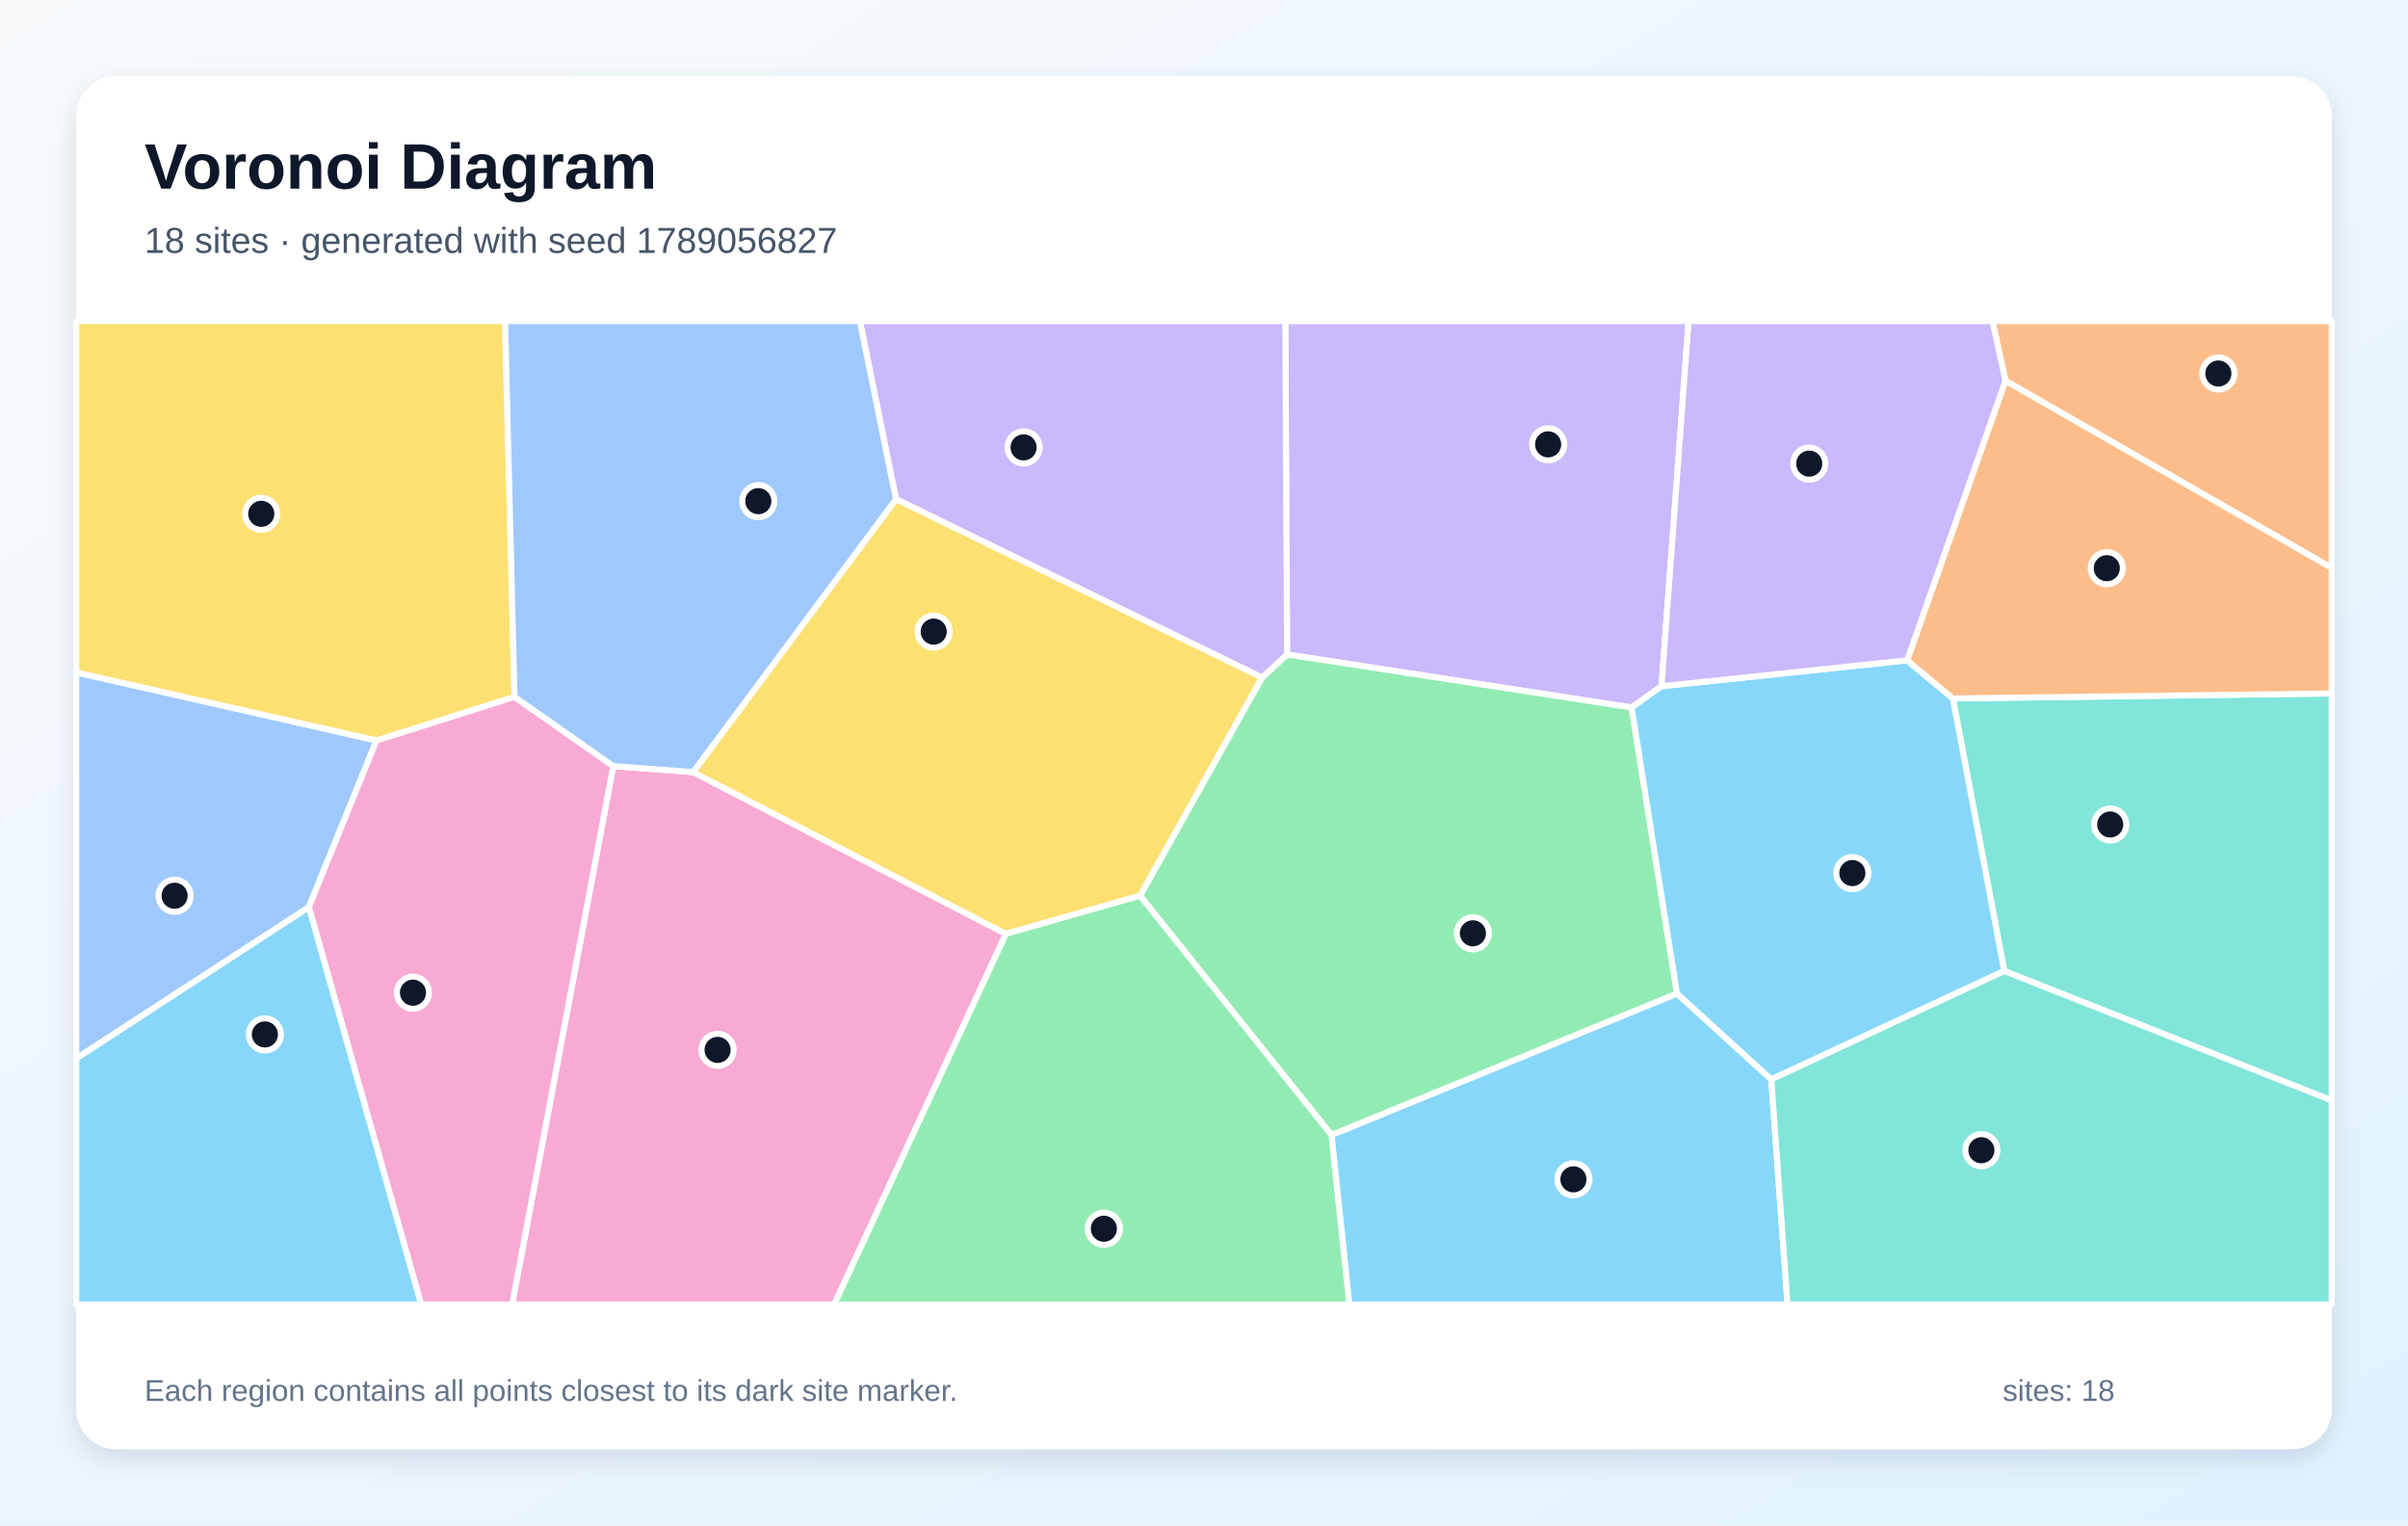
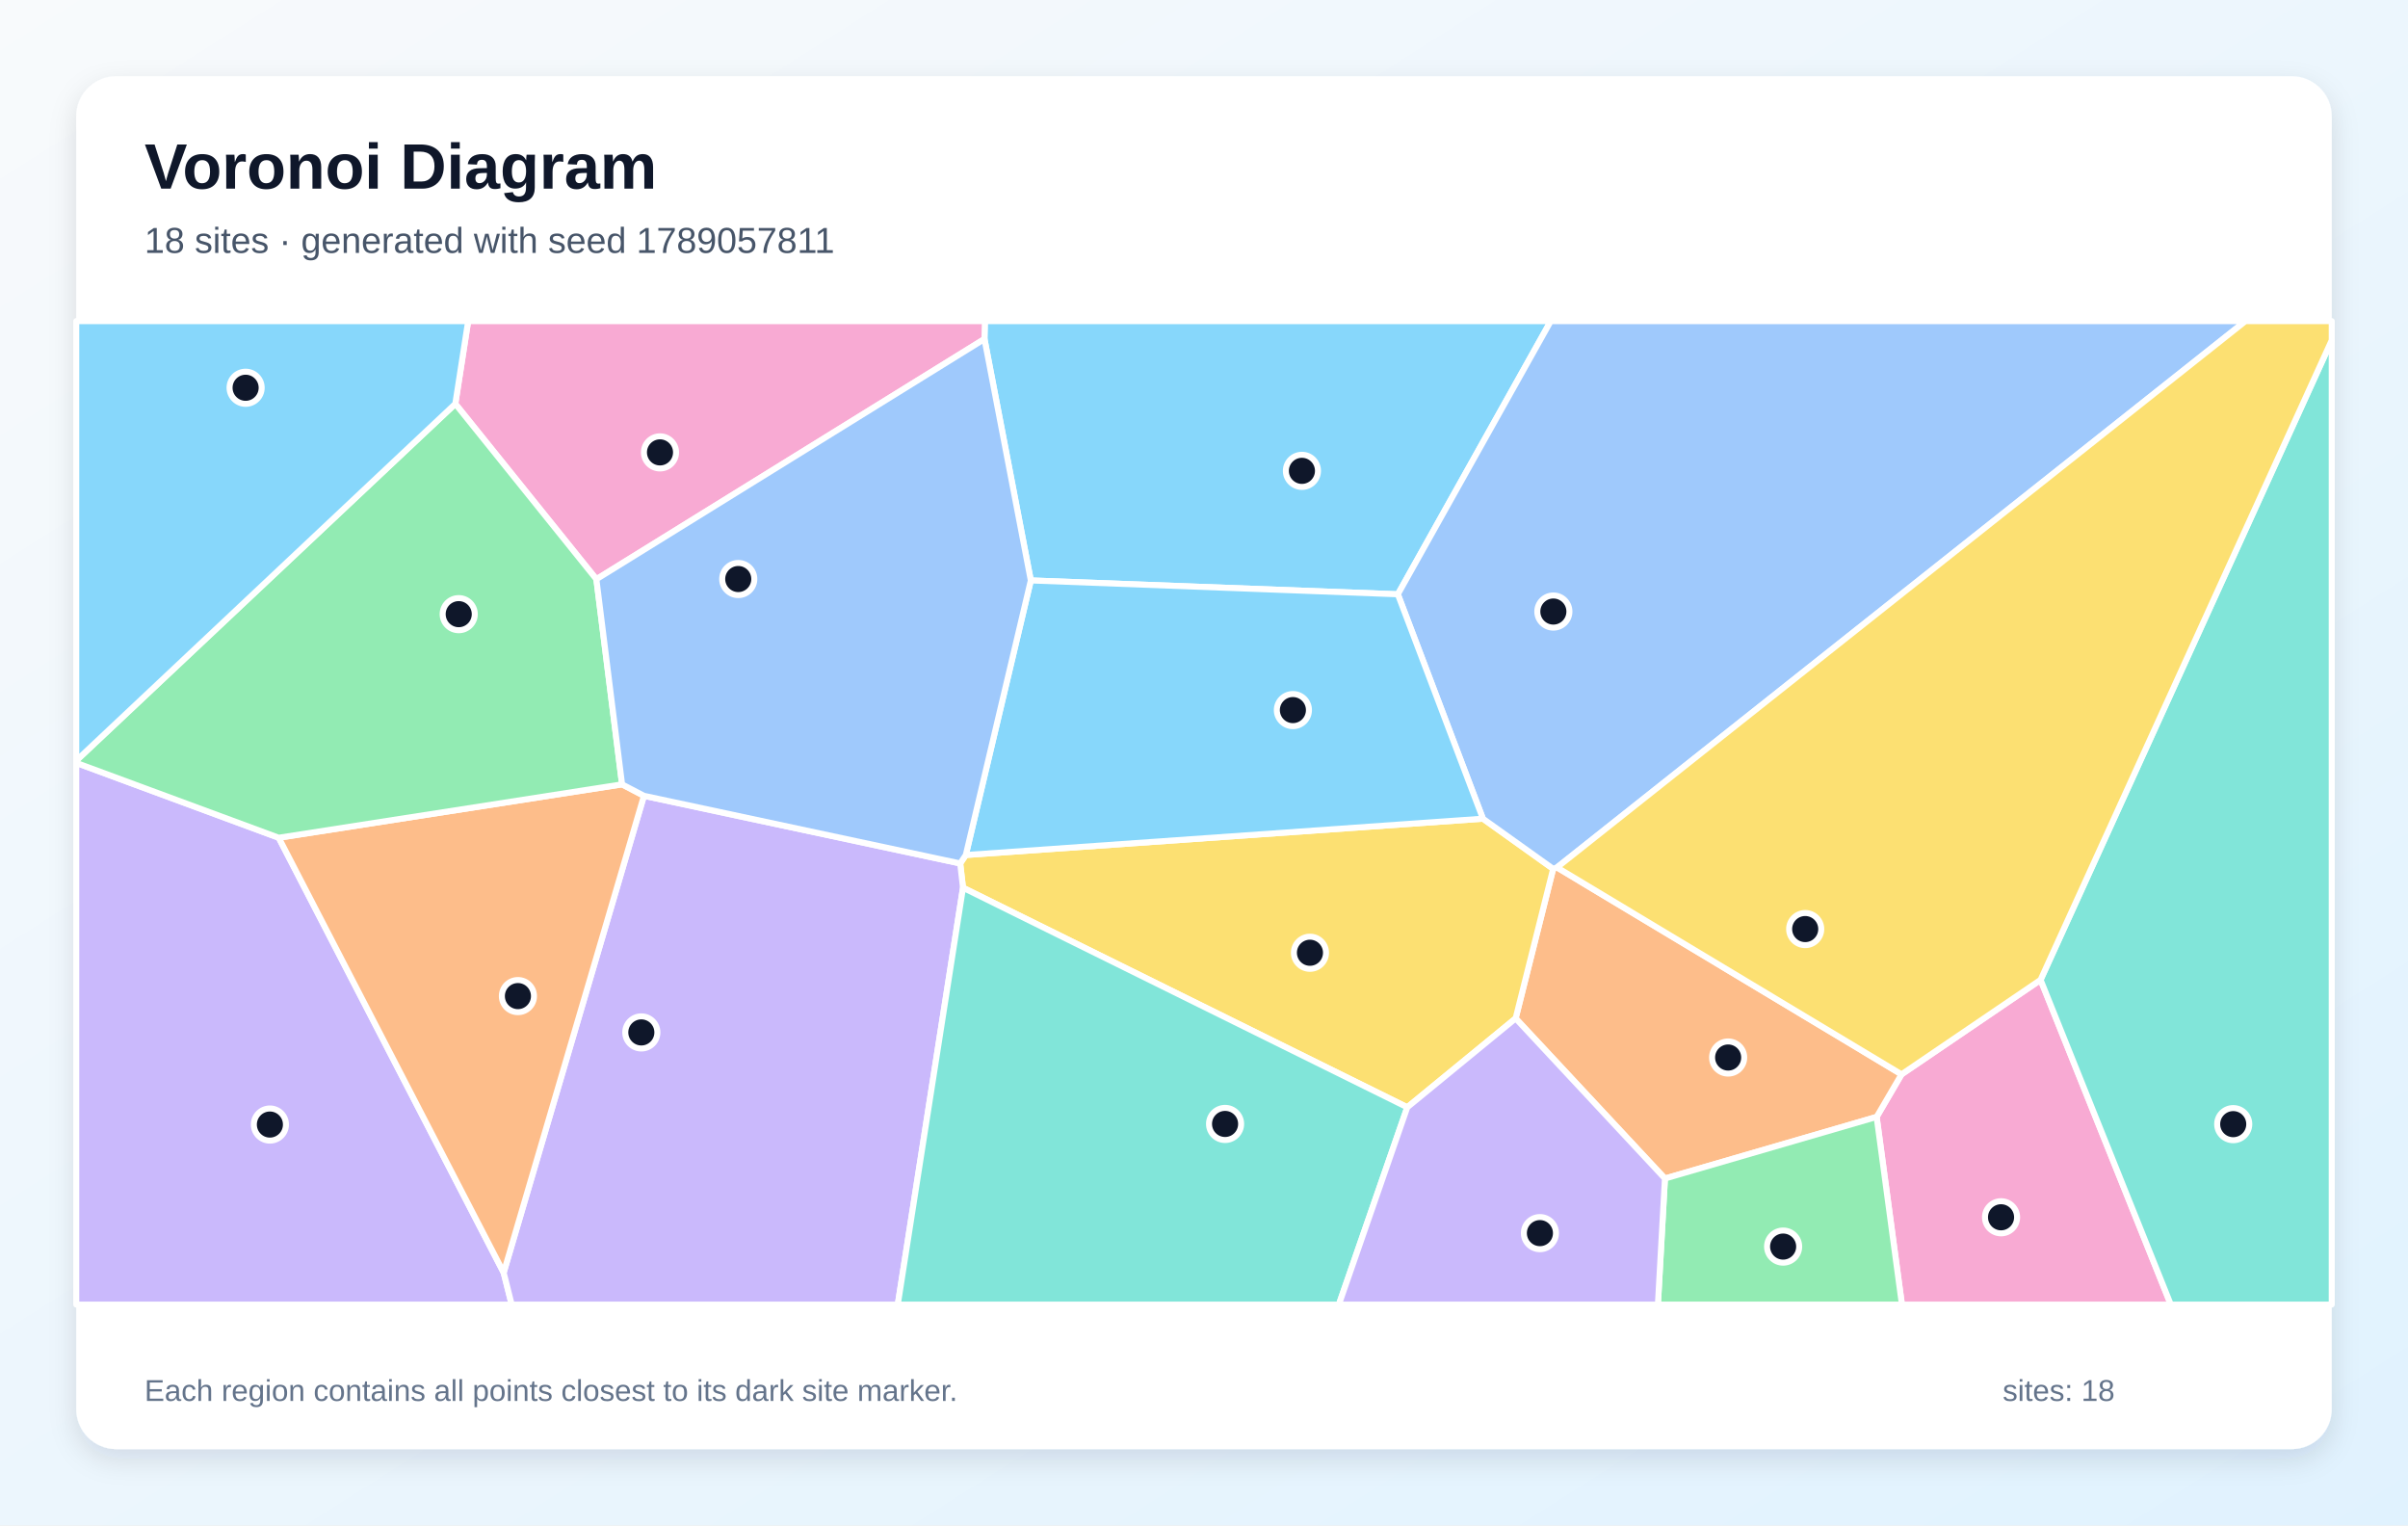
<svg xmlns="http://www.w3.org/2000/svg" width="1200" height="760" viewBox="0 0 1200 760" role="img" aria-labelledby="title description">
  <defs>
    <linearGradient id="background" x1="0" y1="0" x2="1" y2="1">
      <stop stop-color="#F8FAFC" />
      <stop offset="1" stop-color="#E0F2FE" />
    </linearGradient>
    <filter id="shadow" x="-10%" y="-10%" width="120%" height="120%">
      <feDropShadow dx="0" dy="5" stdDeviation="7" flood-color="#0F172A" flood-opacity=".12" />
    </filter>
  </defs>
  <rect width="1200" height="760" fill="url(#background)" />
  <rect x="38" y="38" width="1124" height="684" rx="20" fill="#FFFFFF" filter="url(#shadow)" />
  <g font-family="Arial, sans-serif">
    <text x="72" y="94" font-size="32" font-weight="700" fill="#0F172A">Voronoi Diagram</text>
-     <text x="72" y="126" font-size="18" fill="#475569">18 sites · generated with seed 1789056827</text>
+     <text x="72" y="126" font-size="18" fill="#475569">18 sites · generated with seed 1789057811</text>
  </g>
  <g stroke="#FFFFFF" stroke-width="3" stroke-linejoin="round">
-     <polygon points="663.5,565.5 835.7,495.0 882.7,537.8 890.8,650.0 672.4,650.0" fill="#38BDF8" fill-opacity="0.60" />
-     <polygon points="828.0,341.9 813.1,352.5 641.4,326.1 640.5,160.0 841.5,160.0" fill="#A78BFA" fill-opacity="0.60" />
-     <polygon points="305.6,381.7 345.4,384.7 501.3,465.3 415.7,650.0 255.2,650.0" fill="#F472B6" fill-opacity="0.60" />
-     <polygon points="999.4,189.7 992.9,160.0 1162.0,160.0 1162.0,283.0" fill="#FB923C" fill-opacity="0.60" />
-     <polygon points="256.4,347.2 187.6,369.0 38.0,335.1 38.0,160.0 251.7,160.0" fill="#FACC15" fill-opacity="0.60" />
-     <polygon points="568.1,446.3 628.9,337.6 641.4,326.1 813.1,352.5 835.7,495.0 663.5,565.5" fill="#4ADE80" fill-opacity="0.60" />
-     <polygon points="998.8,483.8 973.2,348.0 1162.0,345.5 1162.0,548.3" fill="#2DD4BF" fill-opacity="0.60" />
-     <polygon points="38.0,527.4 38.0,335.1 187.6,369.0 153.9,452.0" fill="#60A5FA" fill-opacity="0.60" />
-     <polygon points="882.7,537.8 835.7,495.0 813.1,352.5 828.0,341.9 950.4,329.0 973.2,348.0 998.8,483.8" fill="#38BDF8" fill-opacity="0.60" />
-     <polygon points="628.9,337.6 446.5,248.7 428.5,160.0 640.5,160.0 641.4,326.1" fill="#A78BFA" fill-opacity="0.60" />
-     <polygon points="153.9,452.0 187.6,369.0 256.4,347.2 305.6,381.7 255.2,650.0 209.9,650.0" fill="#F472B6" fill-opacity="0.60" />
-     <polygon points="973.2,348.0 950.4,329.0 999.4,189.7 1162.0,283.0 1162.0,345.5" fill="#FB923C" fill-opacity="0.60" />
-     <polygon points="446.5,248.7 628.9,337.6 568.1,446.3 501.3,465.3 345.4,384.7" fill="#FACC15" fill-opacity="0.60" />
-     <polygon points="501.3,465.3 568.1,446.3 663.5,565.5 672.4,650.0 415.7,650.0" fill="#4ADE80" fill-opacity="0.60" />
-     <polygon points="882.7,537.8 998.8,483.8 1162.0,548.3 1162.0,650.0 890.8,650.0" fill="#2DD4BF" fill-opacity="0.60" />
-     <polygon points="446.5,248.7 345.4,384.7 305.6,381.7 256.4,347.2 251.7,160.0 428.5,160.0" fill="#60A5FA" fill-opacity="0.60" />
-     <polygon points="38.0,527.4 153.9,452.0 209.9,650.0 38.0,650.0" fill="#38BDF8" fill-opacity="0.60" />
-     <polygon points="999.4,189.7 950.4,329.0 828.0,341.9 841.5,160.0 992.9,160.0" fill="#A78BFA" fill-opacity="0.60" />
+     <polygon points="696.6,296.1 513.7,289.2 490.6,168.9 490.8,160.0 772.8,160.0" fill="#38BDF8" fill-opacity="0.60" />
+     <polygon points="38.0,380.1 138.9,417.4 251.0,634.1 255.0,650.0 38.0,650.0" fill="#A78BFA" fill-opacity="0.60" />
+     <polygon points="935.2,556.5 947.6,535.3 1016.9,488.2 1081.8,650.0 947.8,650.0" fill="#F472B6" fill-opacity="0.60" />
+     <polygon points="829.7,587.2 755.3,507.4 774.0,432.9 775.9,432.2 947.6,535.3 935.2,556.5" fill="#FB923C" fill-opacity="0.60" />
+     <polygon points="701.3,551.7 479.9,442.3 478.5,430.2 481.3,426.0 739.0,407.9 774.0,432.9 755.3,507.4" fill="#FACC15" fill-opacity="0.60" />
+     <polygon points="829.7,587.2 935.2,556.5 947.8,650.0 826.2,650.0" fill="#4ADE80" fill-opacity="0.60" />
+     <polygon points="1016.9,488.2 1162.0,169.5 1162.0,650.0 1081.8,650.0" fill="#2DD4BF" fill-opacity="0.60" />
+     <polygon points="775.9,432.2 774.0,432.9 739.0,407.9 696.6,296.1 772.8,160.0 1119.0,160.0" fill="#60A5FA" fill-opacity="0.60" />
+     <polygon points="739.0,407.9 481.3,426.0 513.7,289.2 696.6,296.1" fill="#38BDF8" fill-opacity="0.60" />
+     <polygon points="251.0,634.1 320.9,396.5 478.5,430.2 479.9,442.3 447.4,650.0 255.0,650.0" fill="#A78BFA" fill-opacity="0.60" />
+     <polygon points="297.2,288.6 226.9,201.2 233.3,160.0 490.8,160.0 490.6,168.9" fill="#F472B6" fill-opacity="0.60" />
+     <polygon points="310.0,390.8 320.9,396.5 251.0,634.1 138.9,417.4" fill="#FB923C" fill-opacity="0.60" />
+     <polygon points="775.9,432.2 1119.0,160.0 1162.0,160.0 1162.0,169.5 1016.9,488.2 947.6,535.3" fill="#FACC15" fill-opacity="0.60" />
+     <polygon points="226.9,201.2 297.2,288.6 310.0,390.8 138.9,417.4 38.0,380.1 38.0,379.0" fill="#4ADE80" fill-opacity="0.60" />
+     <polygon points="479.9,442.3 701.3,551.7 667.2,650.0 447.4,650.0" fill="#2DD4BF" fill-opacity="0.60" />
+     <polygon points="481.3,426.0 478.5,430.2 320.9,396.5 310.0,390.8 297.2,288.6 490.6,168.9 513.7,289.2" fill="#60A5FA" fill-opacity="0.60" />
+     <polygon points="226.9,201.2 38.0,379.0 38.0,160.0 233.3,160.0" fill="#38BDF8" fill-opacity="0.60" />
+     <polygon points="701.3,551.7 755.3,507.4 829.7,587.2 826.2,650.0 667.2,650.0" fill="#A78BFA" fill-opacity="0.60" />
  </g>
  <g>
-     <circle cx="784.1" cy="587.6" r="8" fill="#0F172A" stroke="#FFFFFF" stroke-width="3" />
-     <circle cx="771.5" cy="221.4" r="8" fill="#0F172A" stroke="#FFFFFF" stroke-width="3" />
-     <circle cx="357.6" cy="523.1" r="8" fill="#0F172A" stroke="#FFFFFF" stroke-width="3" />
-     <circle cx="1105.5" cy="186.1" r="8" fill="#0F172A" stroke="#FFFFFF" stroke-width="3" />
-     <circle cx="130.2" cy="256.0" r="8" fill="#0F172A" stroke="#FFFFFF" stroke-width="3" />
-     <circle cx="734.0" cy="465.0" r="8" fill="#0F172A" stroke="#FFFFFF" stroke-width="3" />
-     <circle cx="1051.6" cy="410.8" r="8" fill="#0F172A" stroke="#FFFFFF" stroke-width="3" />
-     <circle cx="87.0" cy="446.3" r="8" fill="#0F172A" stroke="#FFFFFF" stroke-width="3" />
-     <circle cx="923.1" cy="435.0" r="8" fill="#0F172A" stroke="#FFFFFF" stroke-width="3" />
-     <circle cx="510.1" cy="222.9" r="8" fill="#0F172A" stroke="#FFFFFF" stroke-width="3" />
-     <circle cx="205.8" cy="494.6" r="8" fill="#0F172A" stroke="#FFFFFF" stroke-width="3" />
-     <circle cx="1049.9" cy="283.1" r="8" fill="#0F172A" stroke="#FFFFFF" stroke-width="3" />
-     <circle cx="465.3" cy="314.7" r="8" fill="#0F172A" stroke="#FFFFFF" stroke-width="3" />
-     <circle cx="550.1" cy="612.2" r="8" fill="#0F172A" stroke="#FFFFFF" stroke-width="3" />
-     <circle cx="987.4" cy="573.1" r="8" fill="#0F172A" stroke="#FFFFFF" stroke-width="3" />
-     <circle cx="377.9" cy="249.7" r="8" fill="#0F172A" stroke="#FFFFFF" stroke-width="3" />
-     <circle cx="132.0" cy="515.4" r="8" fill="#0F172A" stroke="#FFFFFF" stroke-width="3" />
-     <circle cx="901.6" cy="231.0" r="8" fill="#0F172A" stroke="#FFFFFF" stroke-width="3" />
+     <circle cx="648.8" cy="234.6" r="8" fill="#0F172A" stroke="#FFFFFF" stroke-width="3" />
+     <circle cx="134.5" cy="560.3" r="8" fill="#0F172A" stroke="#FFFFFF" stroke-width="3" />
+     <circle cx="997.2" cy="606.5" r="8" fill="#0F172A" stroke="#FFFFFF" stroke-width="3" />
+     <circle cx="861.2" cy="526.9" r="8" fill="#0F172A" stroke="#FFFFFF" stroke-width="3" />
+     <circle cx="652.8" cy="474.7" r="8" fill="#0F172A" stroke="#FFFFFF" stroke-width="3" />
+     <circle cx="888.6" cy="621.1" r="8" fill="#0F172A" stroke="#FFFFFF" stroke-width="3" />
+     <circle cx="1112.9" cy="560.1" r="8" fill="#0F172A" stroke="#FFFFFF" stroke-width="3" />
+     <circle cx="774.1" cy="304.7" r="8" fill="#0F172A" stroke="#FFFFFF" stroke-width="3" />
+     <circle cx="644.3" cy="353.8" r="8" fill="#0F172A" stroke="#FFFFFF" stroke-width="3" />
+     <circle cx="319.6" cy="514.4" r="8" fill="#0F172A" stroke="#FFFFFF" stroke-width="3" />
+     <circle cx="328.9" cy="225.4" r="8" fill="#0F172A" stroke="#FFFFFF" stroke-width="3" />
+     <circle cx="258.1" cy="496.3" r="8" fill="#0F172A" stroke="#FFFFFF" stroke-width="3" />
+     <circle cx="899.6" cy="462.9" r="8" fill="#0F172A" stroke="#FFFFFF" stroke-width="3" />
+     <circle cx="228.6" cy="306.0" r="8" fill="#0F172A" stroke="#FFFFFF" stroke-width="3" />
+     <circle cx="610.5" cy="560.0" r="8" fill="#0F172A" stroke="#FFFFFF" stroke-width="3" />
+     <circle cx="367.9" cy="288.5" r="8" fill="#0F172A" stroke="#FFFFFF" stroke-width="3" />
+     <circle cx="122.4" cy="193.2" r="8" fill="#0F172A" stroke="#FFFFFF" stroke-width="3" />
+     <circle cx="767.4" cy="614.4" r="8" fill="#0F172A" stroke="#FFFFFF" stroke-width="3" />
  </g>
  <g font-family="Arial, sans-serif" font-size="15" fill="#64748B">
    <text x="72" y="698">Each region contains all points closest to its dark site marker.</text>
    <text x="998" y="698">sites: 18</text>
  </g>
</svg>
